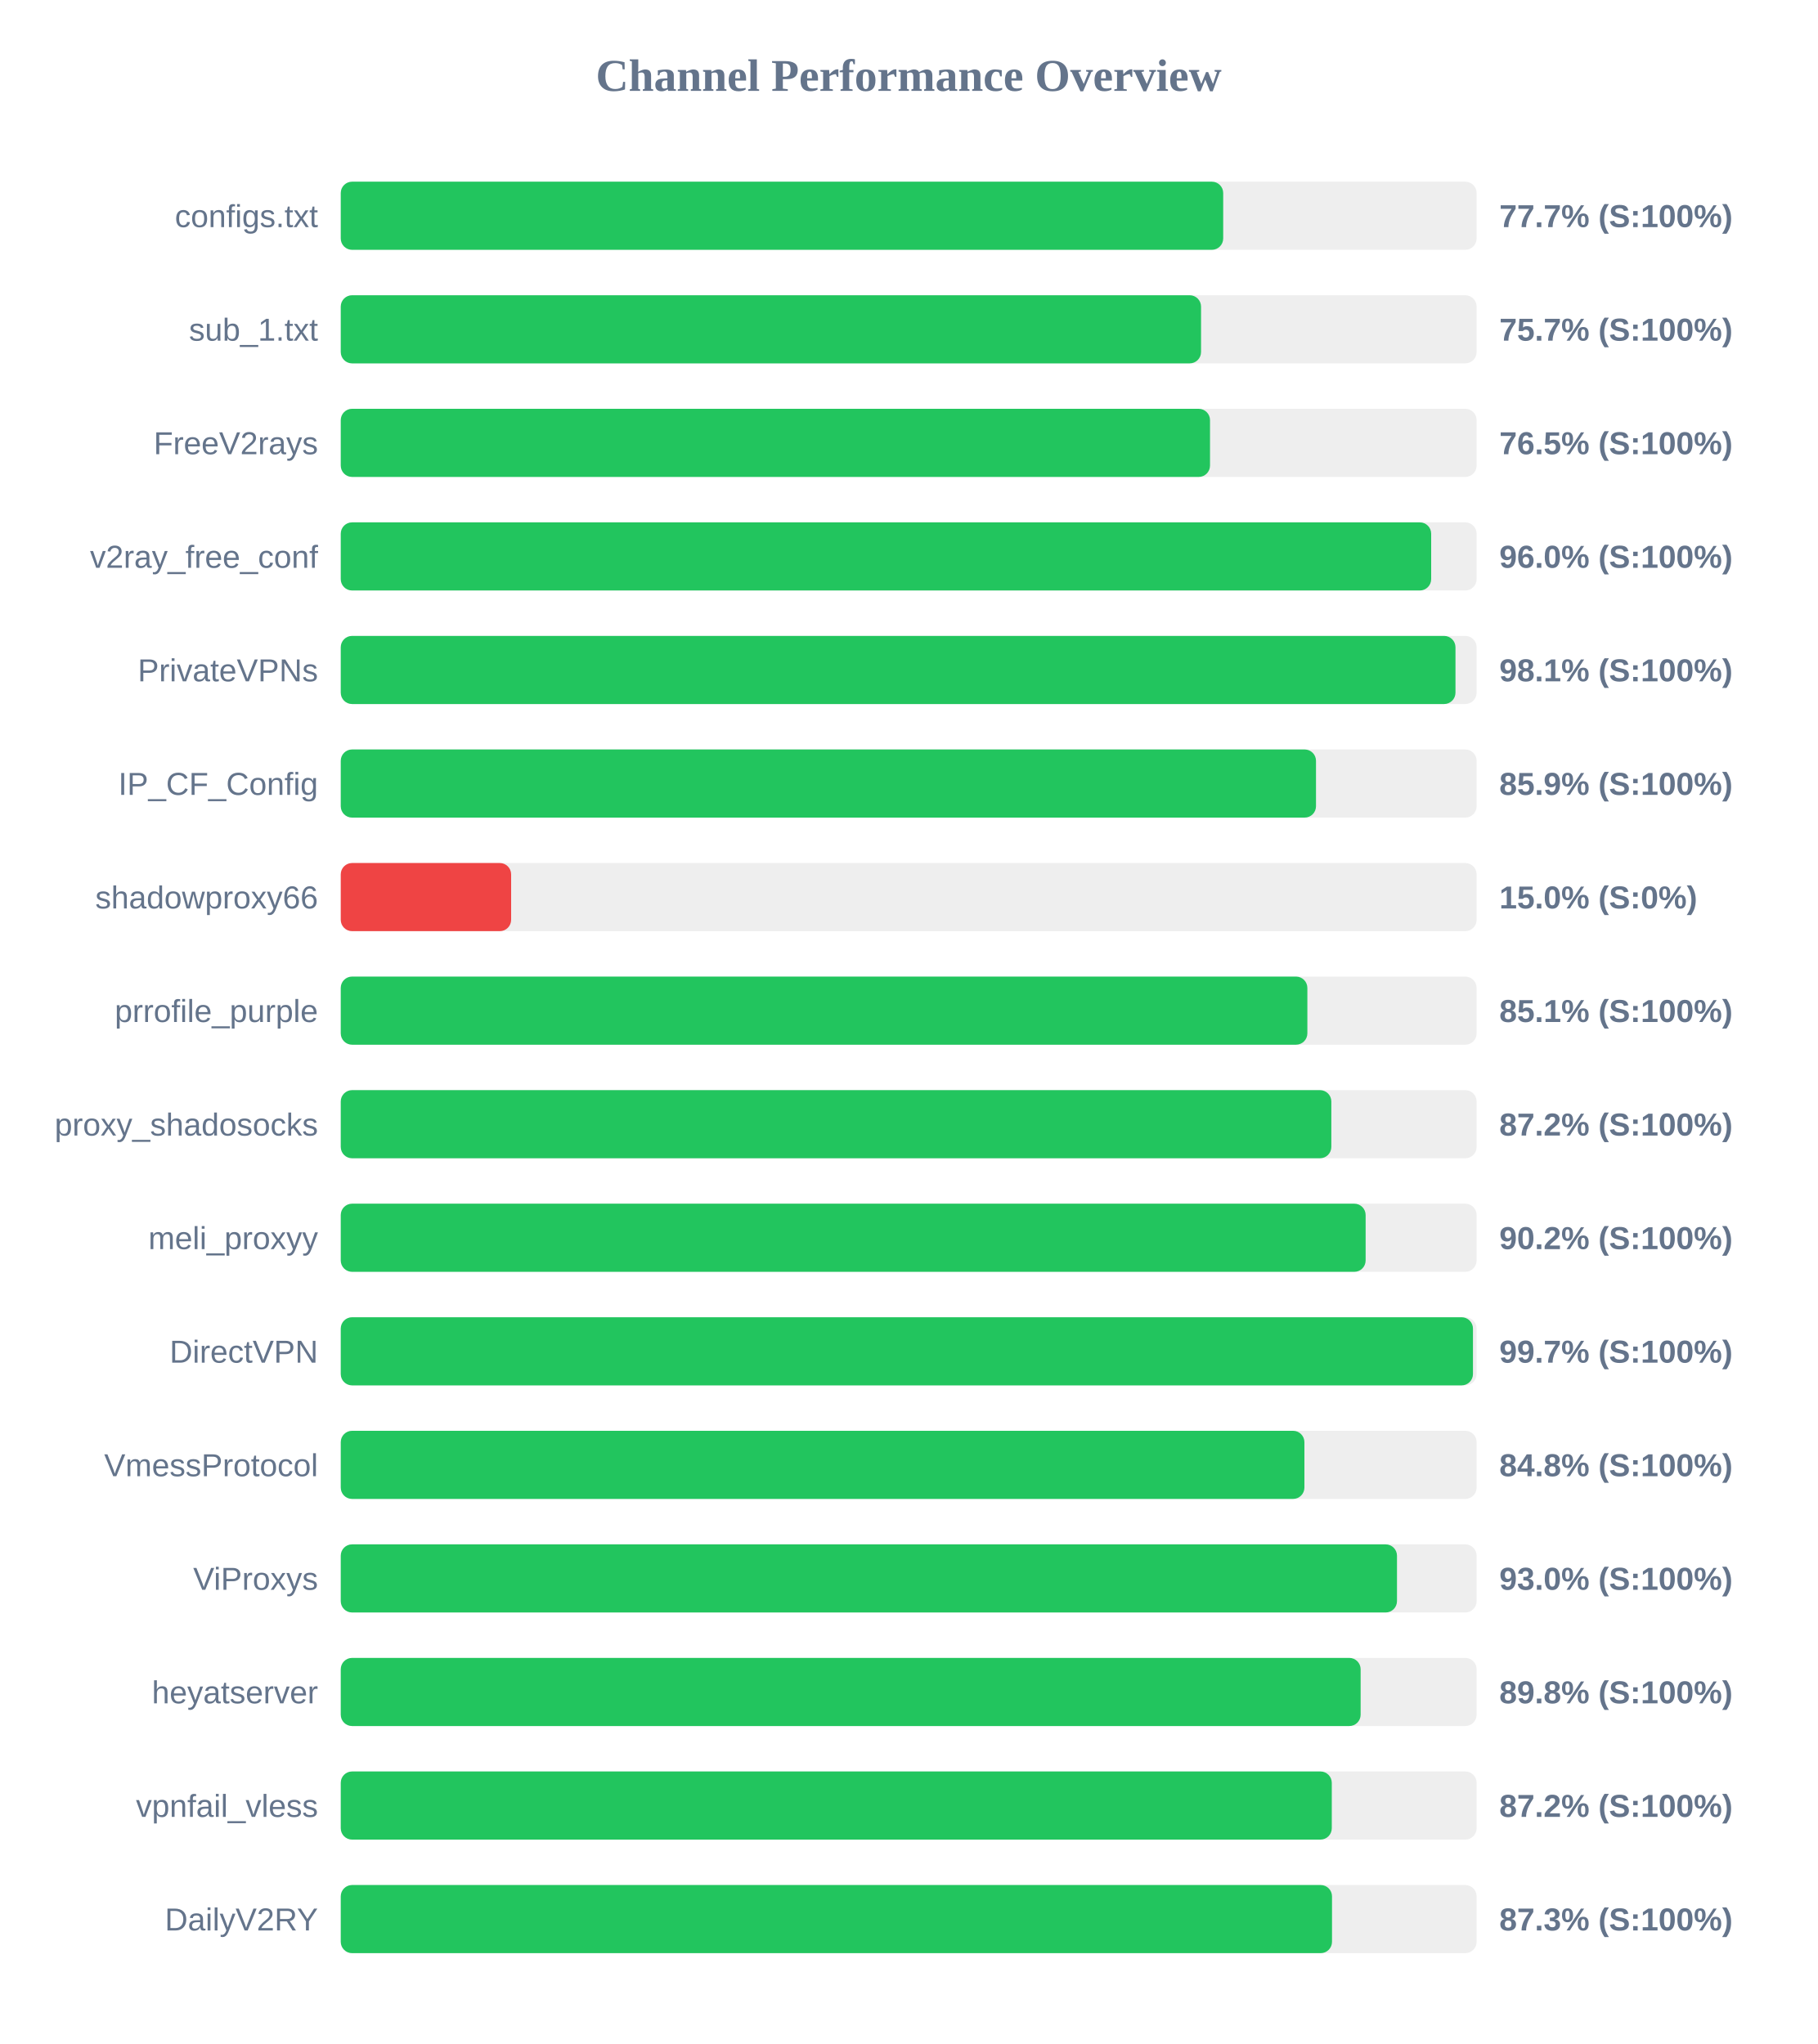
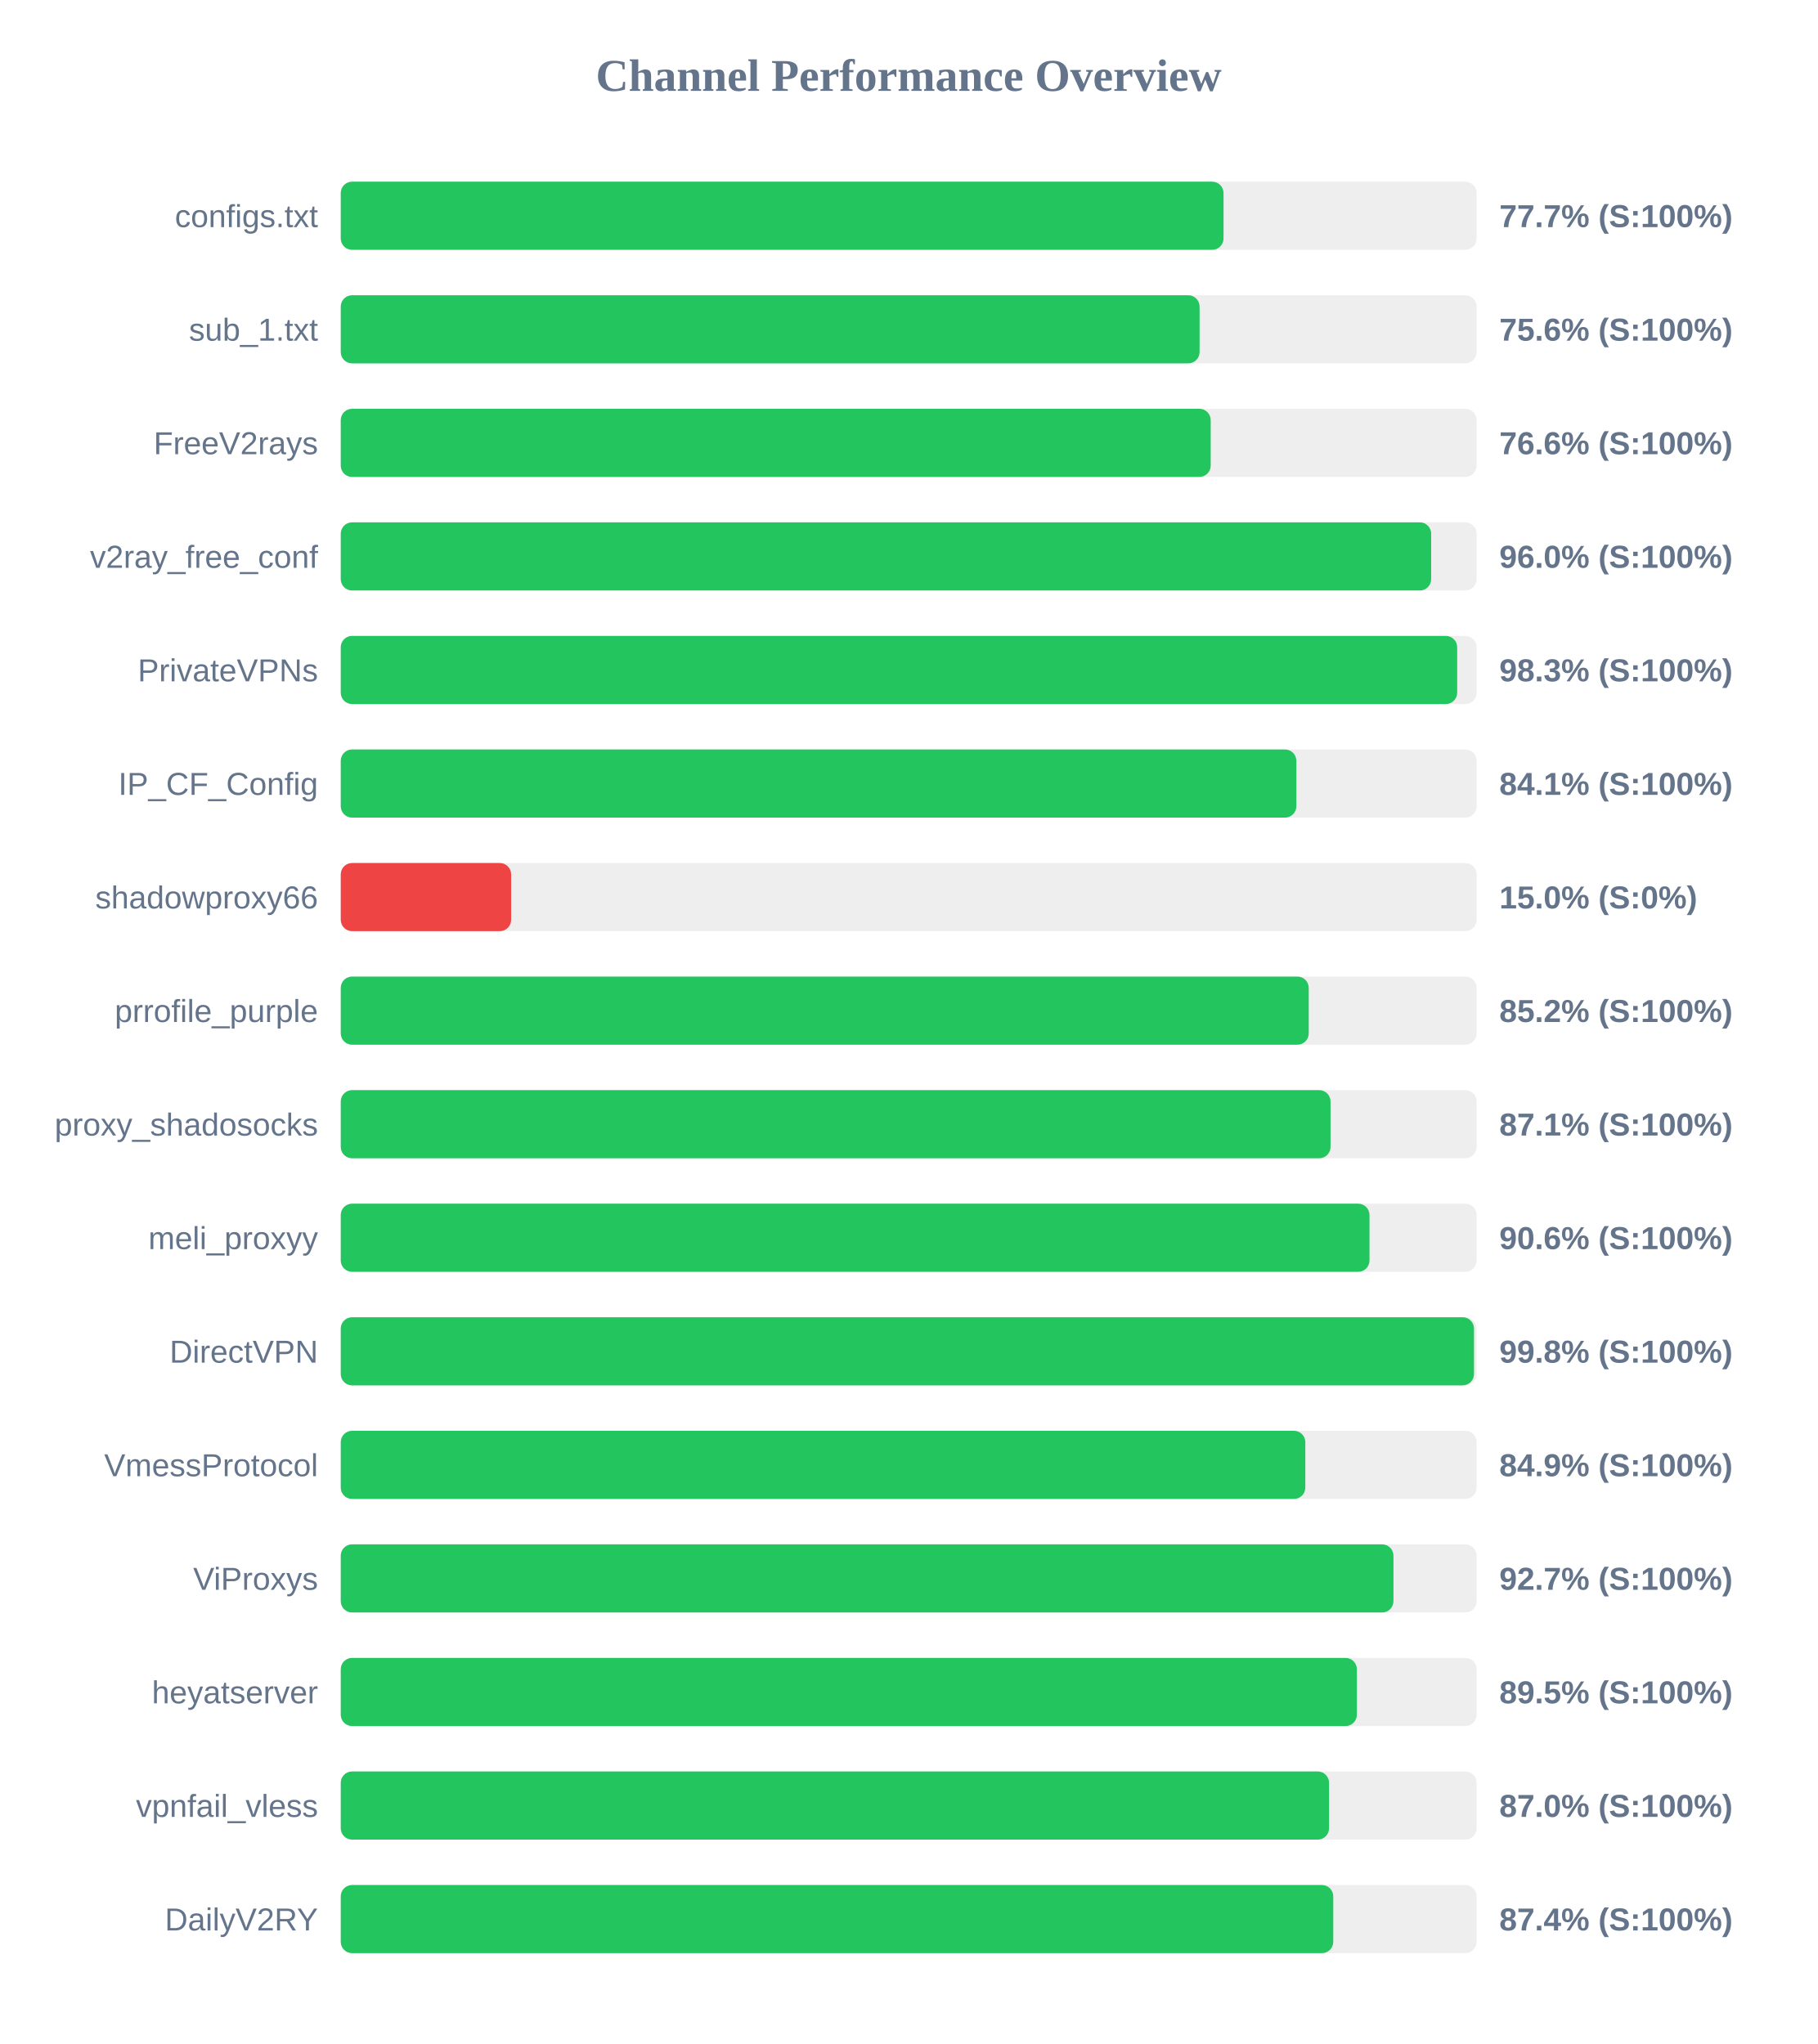
<svg xmlns="http://www.w3.org/2000/svg" width="800" height="900" version="1.1">
  <style>
        .row { font: 14px Arial; fill: #64748b; }
        .score { font: bold 14px Arial; fill: #64748b; }
    </style>
  <text x="400" y="40" text-anchor="middle" font-size="20px" font-weight="bold" fill="#64748b">Channel Performance Overview</text>
  <rect x="150" y="80" width="500" height="30" fill="#eee" rx="5" />
-   <rect x="150" y="80" width="388.45" height="30" fill="#22c55e" rx="5" />
+   <rect x="150" y="80" width="388.6" height="30" fill="#22c55e" rx="5" />
  <text x="140" y="100" text-anchor="end" class="row">configs.txt</text>
  <text x="660" y="100" text-anchor="start" class="score">77.7% (S:100%)</text>
  <rect x="150" y="130" width="500" height="30" fill="#eee" rx="5" />
-   <rect x="150" y="130" width="378.7" height="30" fill="#22c55e" rx="5" />
+   <rect x="150" y="130" width="378.05" height="30" fill="#22c55e" rx="5" />
  <text x="140" y="150" text-anchor="end" class="row">sub_1.txt</text>
-   <text x="660" y="150" text-anchor="start" class="score">75.7% (S:100%)</text>
+   <text x="660" y="150" text-anchor="start" class="score">75.6% (S:100%)</text>
  <rect x="150" y="180" width="500" height="30" fill="#eee" rx="5" />
-   <rect x="150" y="180" width="382.65" height="30" fill="#22c55e" rx="5" />
+   <rect x="150" y="180" width="382.95" height="30" fill="#22c55e" rx="5" />
  <text x="140" y="200" text-anchor="end" class="row">FreeV2rays</text>
-   <text x="660" y="200" text-anchor="start" class="score">76.5% (S:100%)</text>
+   <text x="660" y="200" text-anchor="start" class="score">76.6% (S:100%)</text>
  <rect x="150" y="230" width="500" height="30" fill="#eee" rx="5" />
  <rect x="150" y="230" width="480.0" height="30" fill="#22c55e" rx="5" />
  <text x="140" y="250" text-anchor="end" class="row">v2ray_free_conf</text>
  <text x="660" y="250" text-anchor="start" class="score">96.0% (S:100%)</text>
  <rect x="150" y="280" width="500" height="30" fill="#eee" rx="5" />
-   <rect x="150" y="280" width="490.7" height="30" fill="#22c55e" rx="5" />
+   <rect x="150" y="280" width="491.45" height="30" fill="#22c55e" rx="5" />
  <text x="140" y="300" text-anchor="end" class="row">PrivateVPNs</text>
-   <text x="660" y="300" text-anchor="start" class="score">98.1% (S:100%)</text>
+   <text x="660" y="300" text-anchor="start" class="score">98.3% (S:100%)</text>
  <rect x="150" y="330" width="500" height="30" fill="#eee" rx="5" />
-   <rect x="150" y="330" width="429.3" height="30" fill="#22c55e" rx="5" />
+   <rect x="150" y="330" width="420.65" height="30" fill="#22c55e" rx="5" />
  <text x="140" y="350" text-anchor="end" class="row">IP_CF_Config</text>
-   <text x="660" y="350" text-anchor="start" class="score">85.9% (S:100%)</text>
+   <text x="660" y="350" text-anchor="start" class="score">84.1% (S:100%)</text>
  <rect x="150" y="380" width="500" height="30" fill="#eee" rx="5" />
  <rect x="150" y="380" width="75.0" height="30" fill="#ef4444" rx="5" />
  <text x="140" y="400" text-anchor="end" class="row">shadowproxy66</text>
  <text x="660" y="400" text-anchor="start" class="score">15.0% (S:0%)</text>
  <rect x="150" y="430" width="500" height="30" fill="#eee" rx="5" />
-   <rect x="150" y="430" width="425.5" height="30" fill="#22c55e" rx="5" />
+   <rect x="150" y="430" width="426.1" height="30" fill="#22c55e" rx="5" />
  <text x="140" y="450" text-anchor="end" class="row">prrofile_purple</text>
-   <text x="660" y="450" text-anchor="start" class="score">85.1% (S:100%)</text>
+   <text x="660" y="450" text-anchor="start" class="score">85.2% (S:100%)</text>
  <rect x="150" y="480" width="500" height="30" fill="#eee" rx="5" />
-   <rect x="150" y="480" width="436.05" height="30" fill="#22c55e" rx="5" />
+   <rect x="150" y="480" width="435.7" height="30" fill="#22c55e" rx="5" />
  <text x="140" y="500" text-anchor="end" class="row">proxy_shadosocks</text>
-   <text x="660" y="500" text-anchor="start" class="score">87.2% (S:100%)</text>
+   <text x="660" y="500" text-anchor="start" class="score">87.1% (S:100%)</text>
  <rect x="150" y="530" width="500" height="30" fill="#eee" rx="5" />
-   <rect x="150" y="530" width="451.15" height="30" fill="#22c55e" rx="5" />
+   <rect x="150" y="530" width="452.85" height="30" fill="#22c55e" rx="5" />
  <text x="140" y="550" text-anchor="end" class="row">meli_proxyy</text>
-   <text x="660" y="550" text-anchor="start" class="score">90.2% (S:100%)</text>
+   <text x="660" y="550" text-anchor="start" class="score">90.6% (S:100%)</text>
  <rect x="150" y="580" width="500" height="30" fill="#eee" rx="5" />
-   <rect x="150" y="580" width="498.4" height="30" fill="#22c55e" rx="5" />
+   <rect x="150" y="580" width="498.85" height="30" fill="#22c55e" rx="5" />
  <text x="140" y="600" text-anchor="end" class="row">DirectVPN</text>
-   <text x="660" y="600" text-anchor="start" class="score">99.7% (S:100%)</text>
+   <text x="660" y="600" text-anchor="start" class="score">99.8% (S:100%)</text>
  <rect x="150" y="630" width="500" height="30" fill="#eee" rx="5" />
-   <rect x="150" y="630" width="424.2" height="30" fill="#22c55e" rx="5" />
+   <rect x="150" y="630" width="424.6" height="30" fill="#22c55e" rx="5" />
  <text x="140" y="650" text-anchor="end" class="row">VmessProtocol</text>
-   <text x="660" y="650" text-anchor="start" class="score">84.8% (S:100%)</text>
+   <text x="660" y="650" text-anchor="start" class="score">84.9% (S:100%)</text>
  <rect x="150" y="680" width="500" height="30" fill="#eee" rx="5" />
-   <rect x="150" y="680" width="464.95" height="30" fill="#22c55e" rx="5" />
+   <rect x="150" y="680" width="463.4" height="30" fill="#22c55e" rx="5" />
  <text x="140" y="700" text-anchor="end" class="row">ViProxys</text>
-   <text x="660" y="700" text-anchor="start" class="score">93.0% (S:100%)</text>
+   <text x="660" y="700" text-anchor="start" class="score">92.7% (S:100%)</text>
  <rect x="150" y="730" width="500" height="30" fill="#eee" rx="5" />
-   <rect x="150" y="730" width="448.95" height="30" fill="#22c55e" rx="5" />
+   <rect x="150" y="730" width="447.3" height="30" fill="#22c55e" rx="5" />
  <text x="140" y="750" text-anchor="end" class="row">heyatserver</text>
-   <text x="660" y="750" text-anchor="start" class="score">89.8% (S:100%)</text>
+   <text x="660" y="750" text-anchor="start" class="score">89.5% (S:100%)</text>
  <rect x="150" y="780" width="500" height="30" fill="#eee" rx="5" />
-   <rect x="150" y="780" width="436.25" height="30" fill="#22c55e" rx="5" />
+   <rect x="150" y="780" width="435.05" height="30" fill="#22c55e" rx="5" />
  <text x="140" y="800" text-anchor="end" class="row">vpnfail_vless</text>
-   <text x="660" y="800" text-anchor="start" class="score">87.2% (S:100%)</text>
+   <text x="660" y="800" text-anchor="start" class="score">87.0% (S:100%)</text>
  <rect x="150" y="830" width="500" height="30" fill="#eee" rx="5" />
-   <rect x="150" y="830" width="436.35" height="30" fill="#22c55e" rx="5" />
+   <rect x="150" y="830" width="436.9" height="30" fill="#22c55e" rx="5" />
  <text x="140" y="850" text-anchor="end" class="row">DailyV2RY</text>
-   <text x="660" y="850" text-anchor="start" class="score">87.3% (S:100%)</text>
+   <text x="660" y="850" text-anchor="start" class="score">87.4% (S:100%)</text>
</svg>
